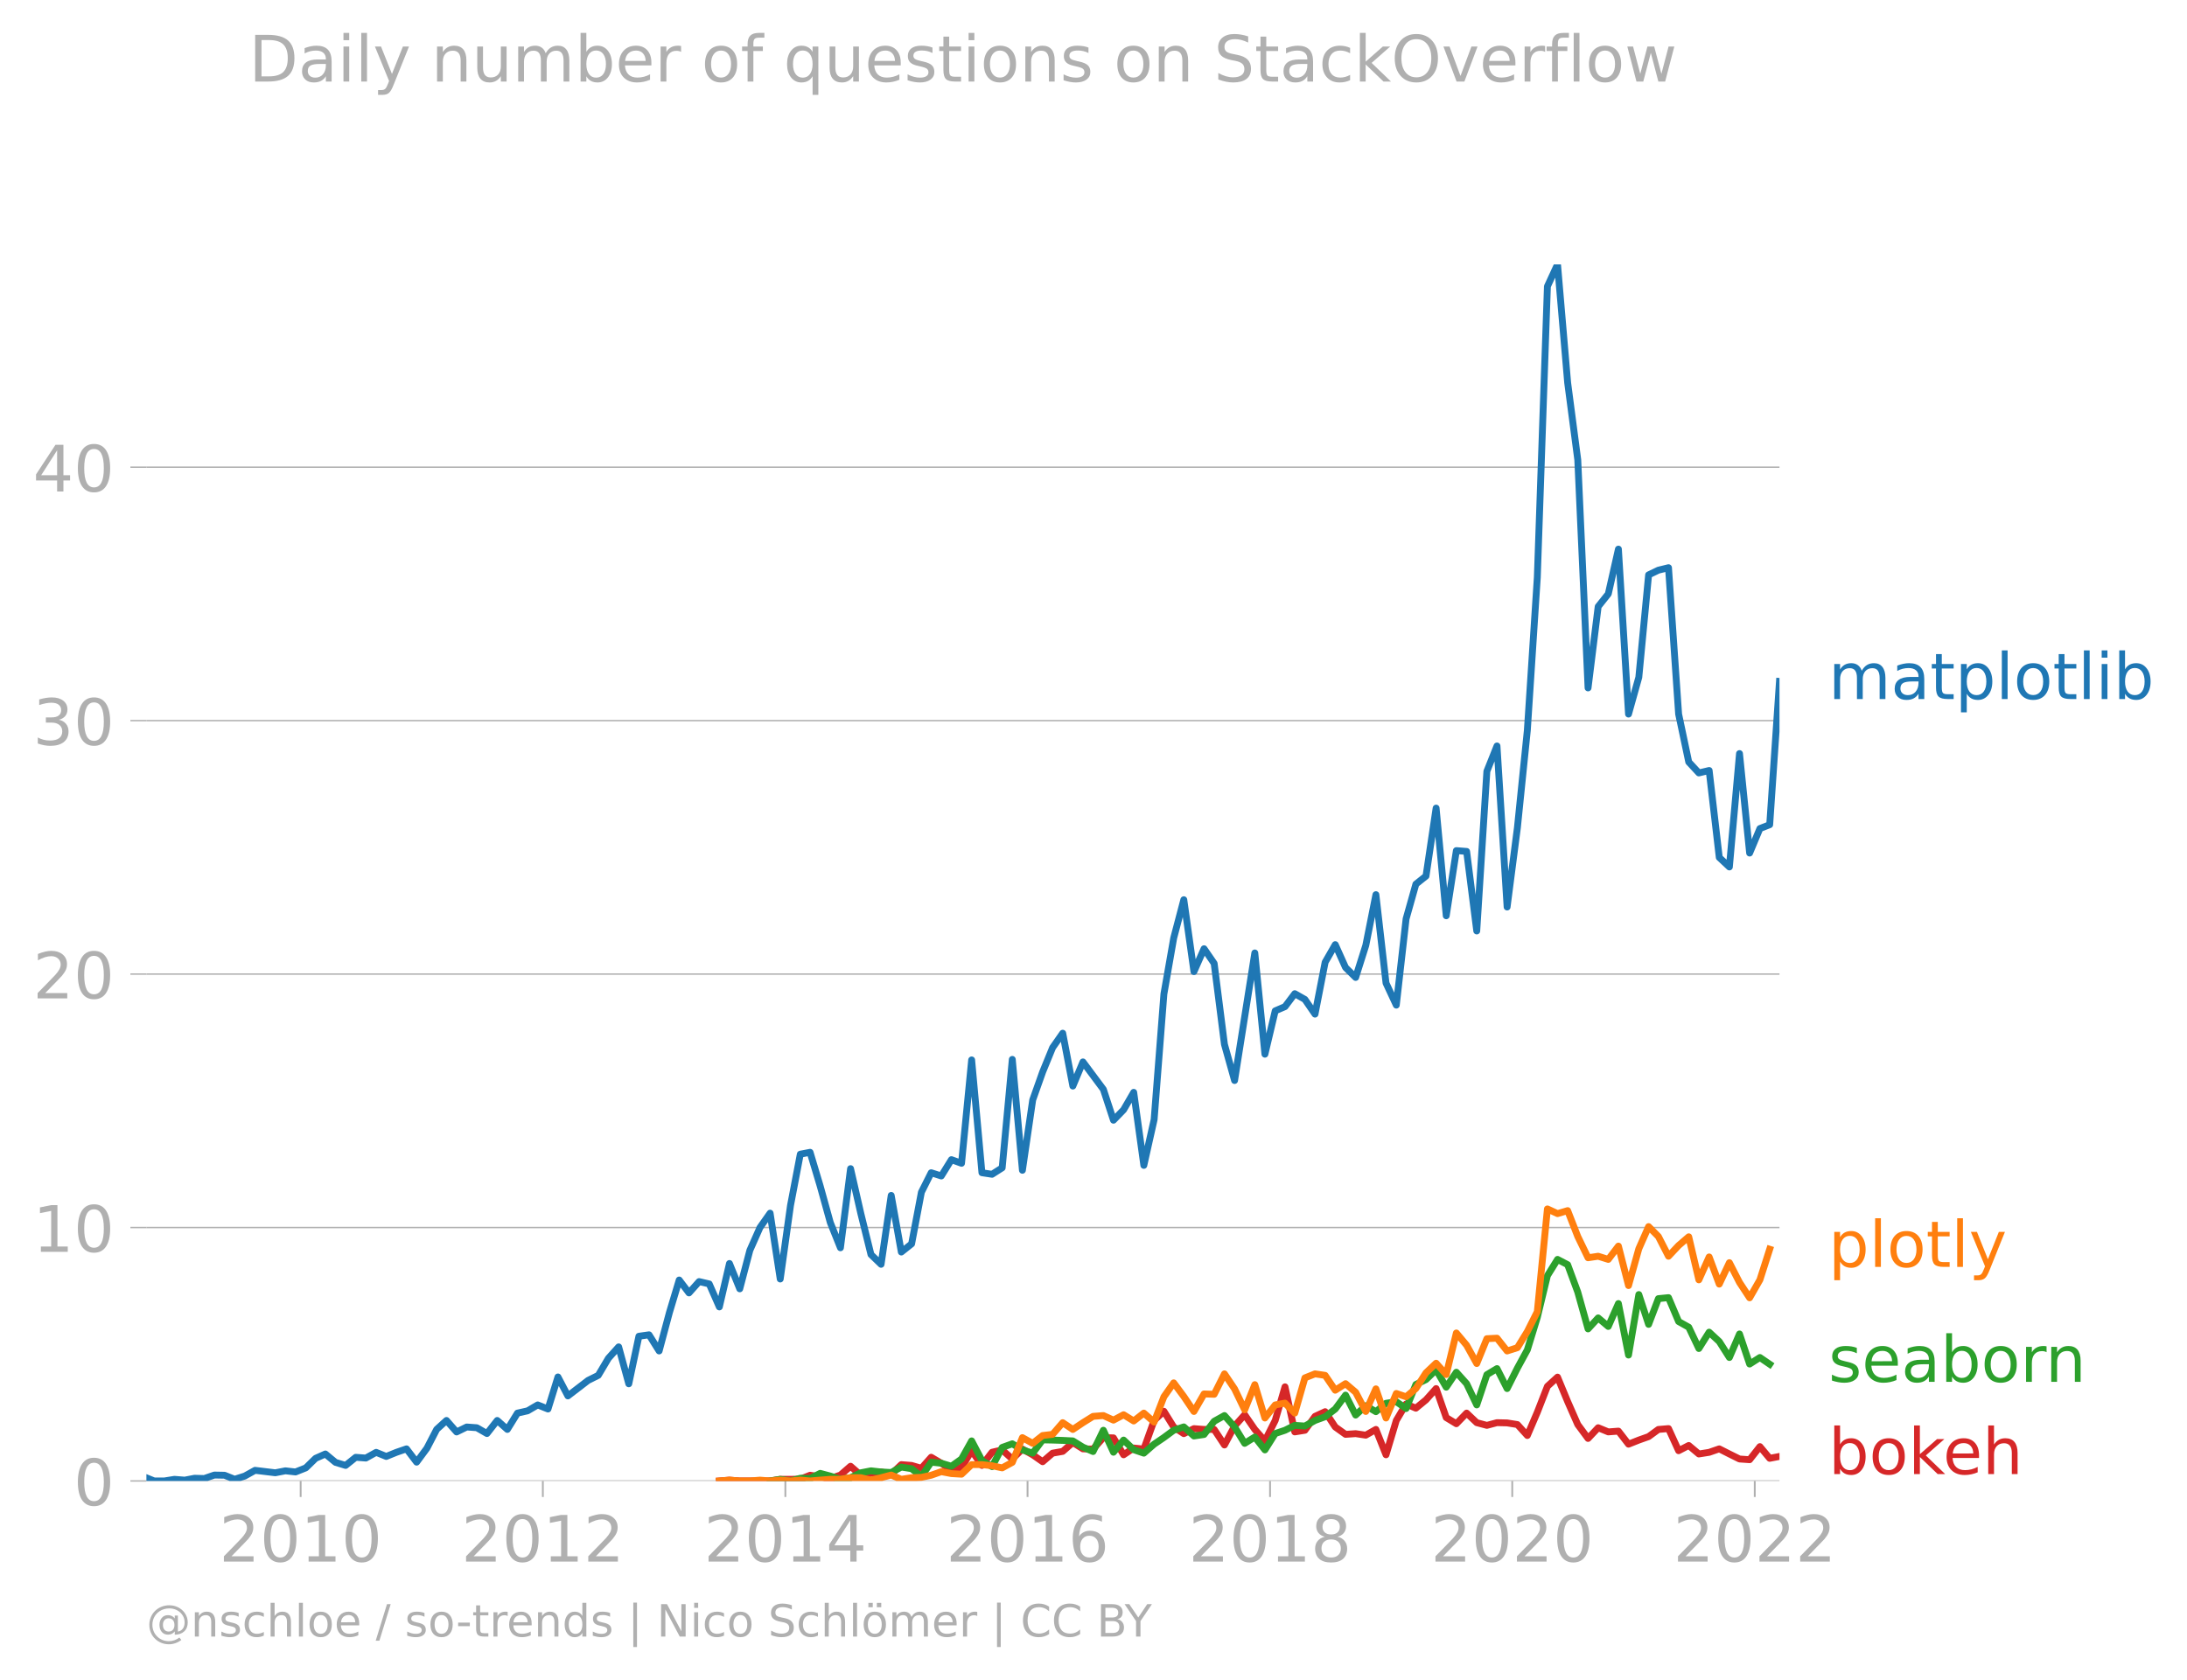
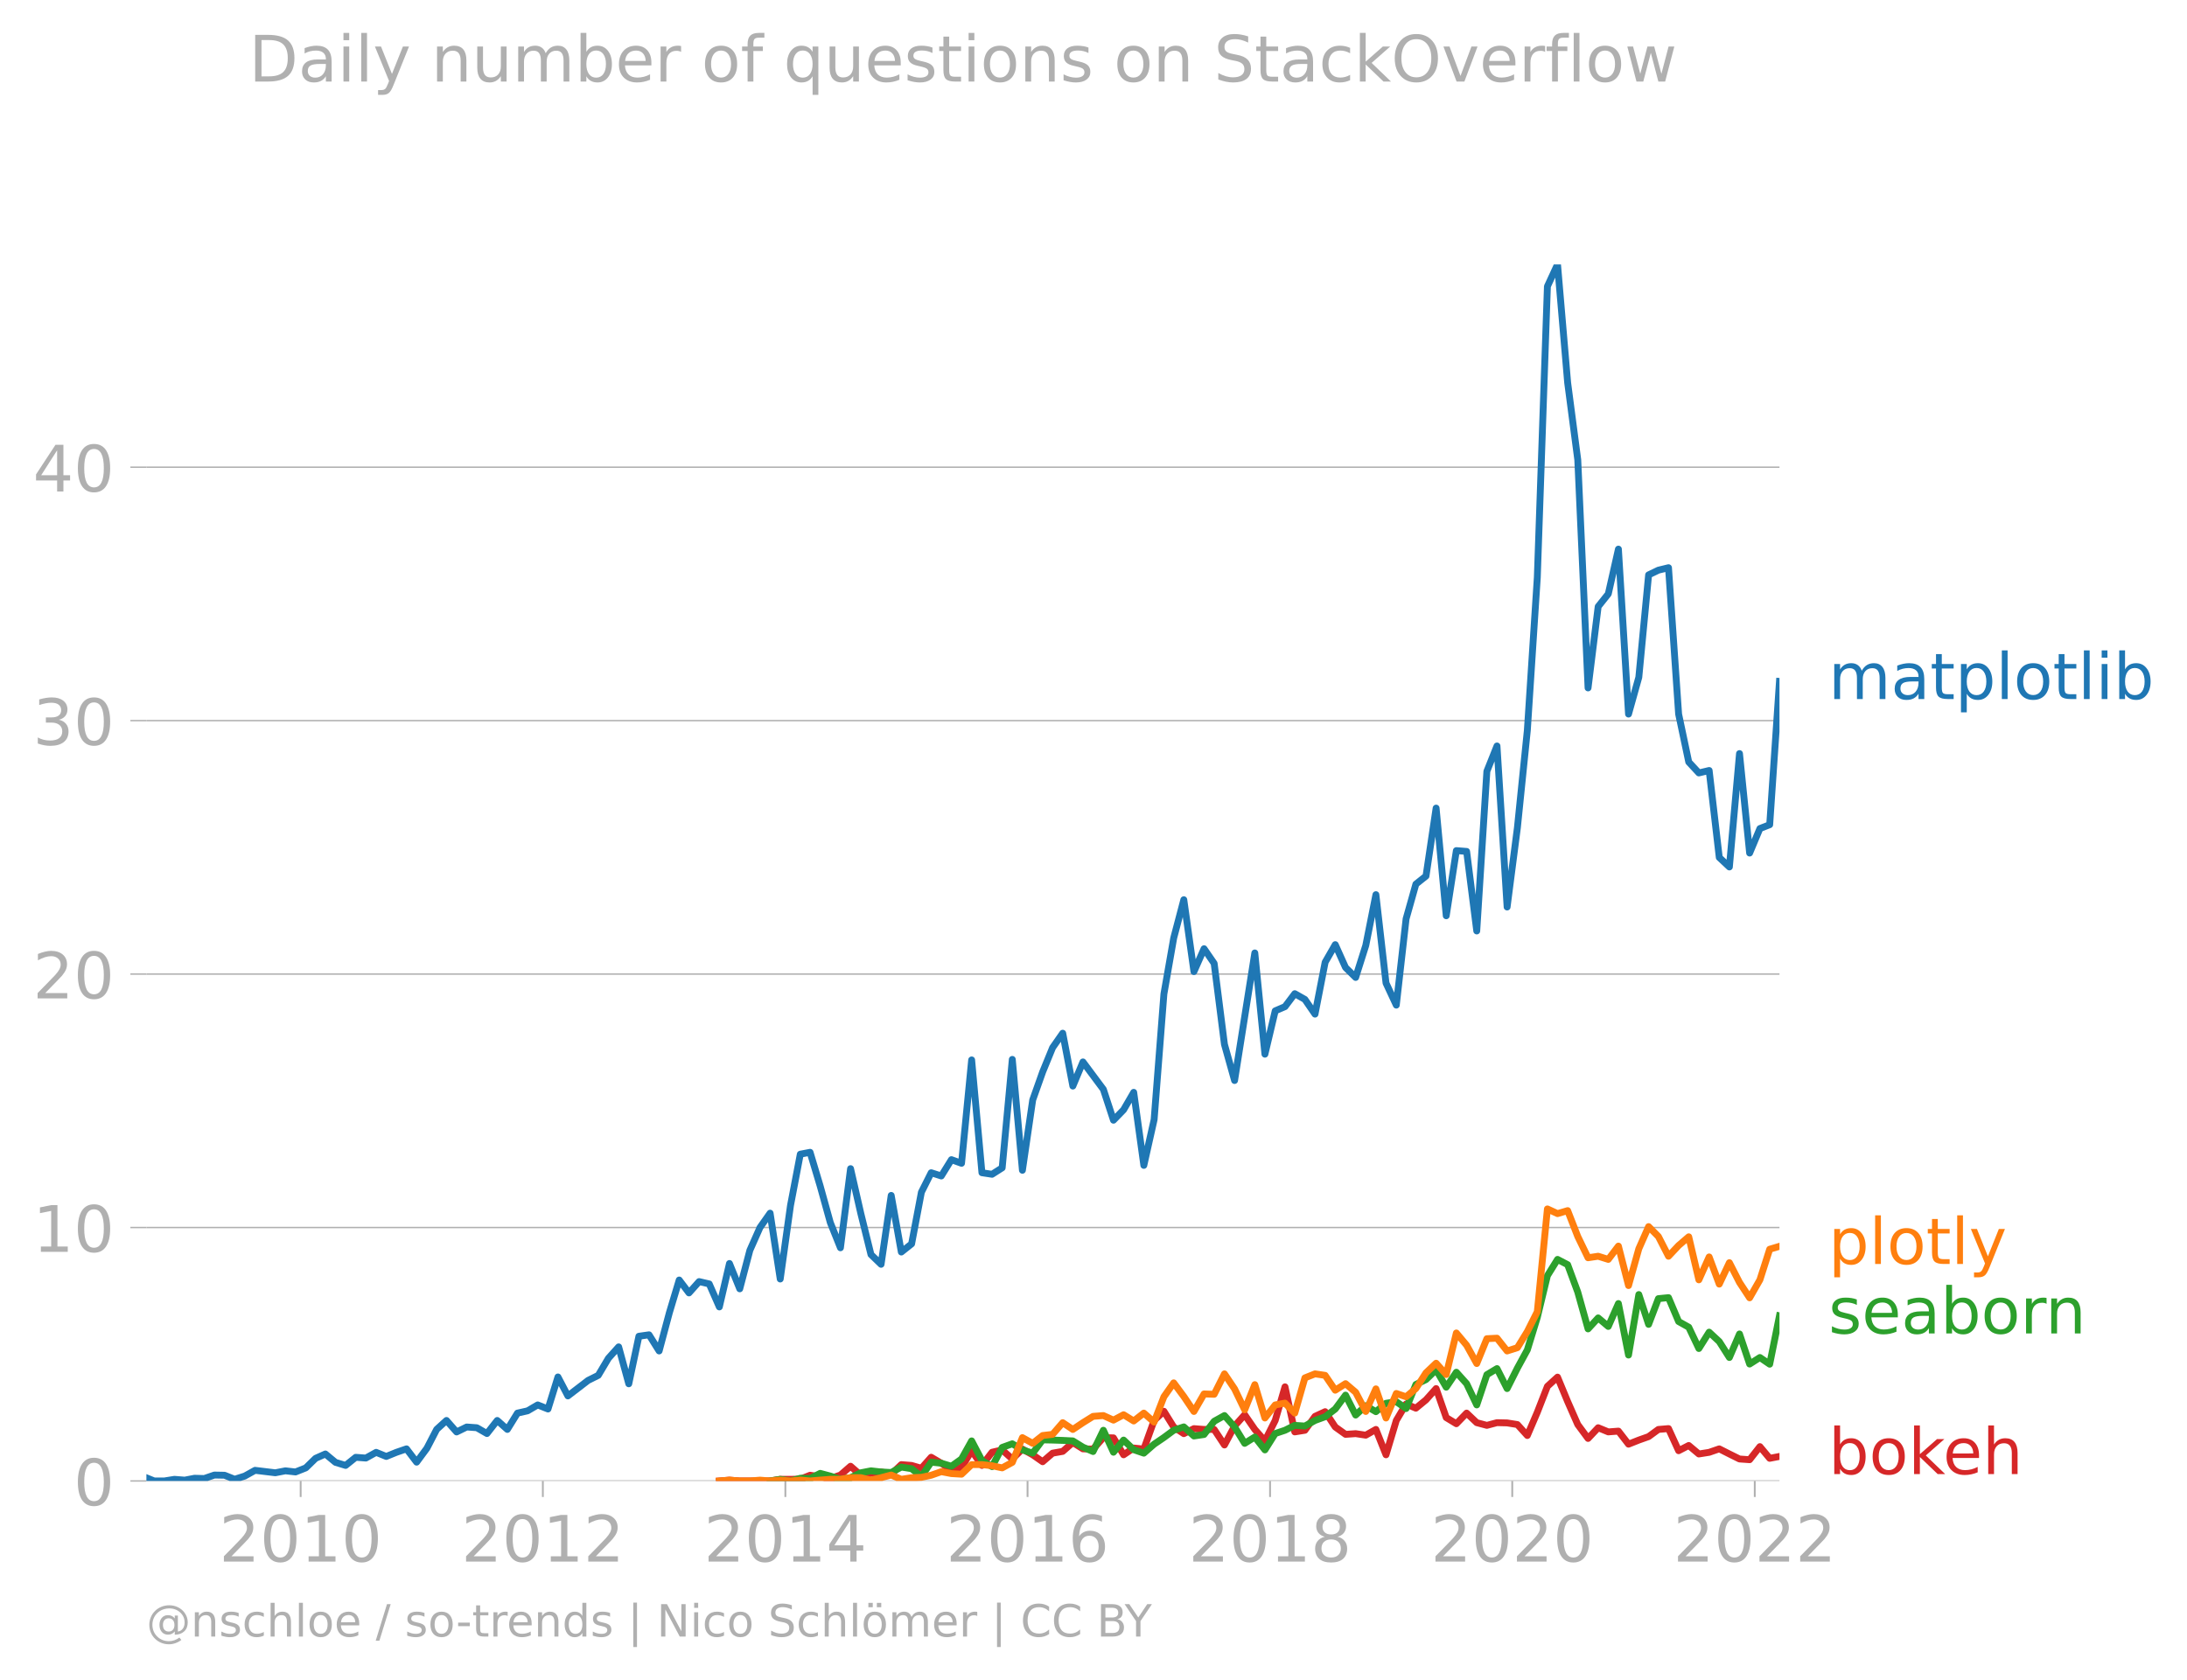
<svg xmlns="http://www.w3.org/2000/svg" xmlns:xlink="http://www.w3.org/1999/xlink" width="637.669" height="489.969" viewBox="0 0 478.252 367.477">
  <defs>
    <style>*{stroke-linejoin:round;stroke-linecap:butt}</style>
  </defs>
  <g id="figure_1">
    <path d="M0 367.477h478.252V0H0v367.477z" style="fill:none" id="patch_1" />
    <g id="axes_1">
      <path d="M32.015 323.95h357.12V57.838H32.015V323.95z" style="fill:none" id="patch_2" />
      <g id="matplotlib.axis_1">
        <g id="xtick_1">
          <g id="line2d_1">
            <defs>
-               <path id="mac7d2f9d44" d="M0 0v3.5" style="stroke:#b0b0b0;stroke-width:.4" />
-             </defs>
-             <use xlink:href="#mac7d2f9d44" x="65.75" y="323.95" style="fill:#b0b0b0;stroke:#b0b0b0;stroke-width:.4" />
+               <path id="mf904a7f14d" d="M0 0v3.5" style="stroke:#b0b0b0;stroke-width:.4" />
+             </defs>
+             <use xlink:href="#mf904a7f14d" x="65.75" y="323.95" style="fill:#b0b0b0;stroke:#b0b0b0;stroke-width:.4" />
          </g>
          <g style="fill:#b0b0b0" transform="matrix(.14 0 0 -.14 47.935 341.588)" id="text_1">
            <defs>
              <path id="DejaVuSans-32" d="M1228 531h2203V0H469v531q359 372 979 998 621 627 780 809 303 340 423 576 121 236 121 464 0 372-261 606-261 235-680 235-297 0-627-103-329-103-704-313v638q381 153 712 231 332 78 607 78 725 0 1156-363 431-362 431-968 0-288-108-546-107-257-392-607-78-91-497-524-418-433-1181-1211z" transform="scale(.01563)" />
              <path id="DejaVuSans-30" d="M2034 4250q-487 0-733-480-245-479-245-1442 0-959 245-1439 246-480 733-480 491 0 736 480 246 480 246 1439 0 963-246 1442-245 480-736 480zm0 500q785 0 1199-621 414-620 414-1801 0-1178-414-1799Q2819-91 2034-91q-784 0-1198 620-414 621-414 1799 0 1181 414 1801 414 621 1198 621z" transform="scale(.01563)" />
              <path id="DejaVuSans-31" d="M794 531h1031v3560L703 3866v575l1116 225h631V531h1031V0H794v531z" transform="scale(.01563)" />
            </defs>
            <use xlink:href="#DejaVuSans-32" />
            <use xlink:href="#DejaVuSans-30" x="63.623" />
            <use xlink:href="#DejaVuSans-31" x="127.246" />
            <use xlink:href="#DejaVuSans-30" x="190.869" />
          </g>
        </g>
        <g id="xtick_2">
-           <use xlink:href="#mac7d2f9d44" x="118.71" y="323.95" style="fill:#b0b0b0;stroke:#b0b0b0;stroke-width:.4" id="line2d_2" />
+           <use xlink:href="#mf904a7f14d" x="118.71" y="323.95" style="fill:#b0b0b0;stroke:#b0b0b0;stroke-width:.4" id="line2d_2" />
          <g style="fill:#b0b0b0" transform="matrix(.14 0 0 -.14 100.895 341.588)" id="text_2">
            <use xlink:href="#DejaVuSans-32" />
            <use xlink:href="#DejaVuSans-30" x="63.623" />
            <use xlink:href="#DejaVuSans-31" x="127.246" />
            <use xlink:href="#DejaVuSans-32" x="190.869" />
          </g>
        </g>
        <g id="xtick_3">
-           <use xlink:href="#mac7d2f9d44" x="171.743" y="323.95" style="fill:#b0b0b0;stroke:#b0b0b0;stroke-width:.4" id="line2d_3" />
+           <use xlink:href="#mf904a7f14d" x="171.743" y="323.95" style="fill:#b0b0b0;stroke:#b0b0b0;stroke-width:.4" id="line2d_3" />
          <g style="fill:#b0b0b0" transform="matrix(.14 0 0 -.14 153.928 341.588)" id="text_3">
            <defs>
              <path id="DejaVuSans-34" d="M2419 4116 825 1625h1594v2491zm-166 550h794V1625h666v-525h-666V0h-628v1100H313v609l1940 2957z" transform="scale(.01563)" />
            </defs>
            <use xlink:href="#DejaVuSans-32" />
            <use xlink:href="#DejaVuSans-30" x="63.623" />
            <use xlink:href="#DejaVuSans-31" x="127.246" />
            <use xlink:href="#DejaVuSans-34" x="190.869" />
          </g>
        </g>
        <g id="xtick_4">
-           <use xlink:href="#mac7d2f9d44" x="224.704" y="323.95" style="fill:#b0b0b0;stroke:#b0b0b0;stroke-width:.4" id="line2d_4" />
+           <use xlink:href="#mf904a7f14d" x="224.704" y="323.95" style="fill:#b0b0b0;stroke:#b0b0b0;stroke-width:.4" id="line2d_4" />
          <g style="fill:#b0b0b0" transform="matrix(.14 0 0 -.14 206.889 341.588)" id="text_4">
            <defs>
              <path id="DejaVuSans-36" d="M2113 2584q-425 0-674-291-248-290-248-796 0-503 248-796 249-292 674-292t673 292q248 293 248 796 0 506-248 796-248 291-673 291zm1253 1979v-575q-238 112-480 171-242 60-480 60-625 0-955-422-329-422-376-1275 184 272 462 417 279 145 613 145 703 0 1111-427 408-426 408-1160 0-719-425-1154Q2819-91 2113-91q-810 0-1238 620-428 621-428 1799 0 1106 525 1764t1409 658q238 0 480-47t505-140z" transform="scale(.01563)" />
            </defs>
            <use xlink:href="#DejaVuSans-32" />
            <use xlink:href="#DejaVuSans-30" x="63.623" />
            <use xlink:href="#DejaVuSans-31" x="127.246" />
            <use xlink:href="#DejaVuSans-36" x="190.869" />
          </g>
        </g>
        <g id="xtick_5">
-           <use xlink:href="#mac7d2f9d44" x="277.737" y="323.95" style="fill:#b0b0b0;stroke:#b0b0b0;stroke-width:.4" id="line2d_5" />
+           <use xlink:href="#mf904a7f14d" x="277.737" y="323.95" style="fill:#b0b0b0;stroke:#b0b0b0;stroke-width:.4" id="line2d_5" />
          <g style="fill:#b0b0b0" transform="matrix(.14 0 0 -.14 259.922 341.588)" id="text_5">
            <defs>
              <path id="DejaVuSans-38" d="M2034 2216q-450 0-708-241-257-241-257-662 0-422 257-663 258-241 708-241t709 242q260 243 260 662 0 421-258 662-257 241-711 241zm-631 268q-406 100-633 378-226 279-226 679 0 559 398 884 399 325 1092 325 697 0 1094-325t397-884q0-400-227-679-226-278-629-378 456-106 710-416 255-309 255-755 0-679-414-1042Q2806-91 2034-91q-771 0-1186 362-414 363-414 1042 0 446 256 755 257 310 713 416zm-231 997q0-362 226-565 227-203 636-203 407 0 636 203 230 203 230 565 0 363-230 566-229 203-636 203-409 0-636-203-226-203-226-566z" transform="scale(.01563)" />
            </defs>
            <use xlink:href="#DejaVuSans-32" />
            <use xlink:href="#DejaVuSans-30" x="63.623" />
            <use xlink:href="#DejaVuSans-31" x="127.246" />
            <use xlink:href="#DejaVuSans-38" x="190.869" />
          </g>
        </g>
        <g id="xtick_6">
-           <use xlink:href="#mac7d2f9d44" x="330.697" y="323.95" style="fill:#b0b0b0;stroke:#b0b0b0;stroke-width:.4" id="line2d_6" />
+           <use xlink:href="#mf904a7f14d" x="330.697" y="323.95" style="fill:#b0b0b0;stroke:#b0b0b0;stroke-width:.4" id="line2d_6" />
          <g style="fill:#b0b0b0" transform="matrix(.14 0 0 -.14 312.882 341.588)" id="text_6">
            <use xlink:href="#DejaVuSans-32" />
            <use xlink:href="#DejaVuSans-30" x="63.623" />
            <use xlink:href="#DejaVuSans-32" x="127.246" />
            <use xlink:href="#DejaVuSans-30" x="190.869" />
          </g>
        </g>
        <g id="xtick_7">
-           <use xlink:href="#mac7d2f9d44" x="383.73" y="323.95" style="fill:#b0b0b0;stroke:#b0b0b0;stroke-width:.4" id="line2d_7" />
+           <use xlink:href="#mf904a7f14d" x="383.73" y="323.95" style="fill:#b0b0b0;stroke:#b0b0b0;stroke-width:.4" id="line2d_7" />
          <g style="fill:#b0b0b0" transform="matrix(.14 0 0 -.14 365.915 341.588)" id="text_7">
            <use xlink:href="#DejaVuSans-32" />
            <use xlink:href="#DejaVuSans-30" x="63.623" />
            <use xlink:href="#DejaVuSans-32" x="127.246" />
            <use xlink:href="#DejaVuSans-32" x="190.869" />
          </g>
        </g>
      </g>
      <g id="matplotlib.axis_2">
        <g id="ytick_1">
-           <path d="M32.015 323.95h357.12" clip-path="url(#p4abd18bf7a)" style="fill:none;stroke:#b0b0b0;stroke-width:.3;stroke-linecap:square" id="line2d_8" />
+           <path d="M32.015 323.95h357.12" clip-path="url(#pea7024288c)" style="fill:none;stroke:#b0b0b0;stroke-width:.3;stroke-linecap:square" id="line2d_8" />
          <g id="line2d_9">
            <defs>
-               <path id="ma347672e6c" d="M0 0h-3.5" style="stroke:#b0b0b0;stroke-width:.3" />
-             </defs>
-             <use xlink:href="#ma347672e6c" x="32.015" y="323.95" style="fill:#b0b0b0;stroke:#b0b0b0;stroke-width:.3" />
+               <path id="mafb4f86651" d="M0 0h-3.5" style="stroke:#b0b0b0;stroke-width:.3" />
+             </defs>
+             <use xlink:href="#mafb4f86651" x="32.015" y="323.95" style="fill:#b0b0b0;stroke:#b0b0b0;stroke-width:.3" />
          </g>
          <use xlink:href="#DejaVuSans-30" style="fill:#b0b0b0" transform="matrix(.14 0 0 -.14 16.108 329.269)" id="text_8" />
        </g>
        <g id="ytick_2">
-           <path d="M32.015 268.51h357.12" clip-path="url(#p4abd18bf7a)" style="fill:none;stroke:#b0b0b0;stroke-width:.3;stroke-linecap:square" id="line2d_10" />
-           <use xlink:href="#ma347672e6c" x="32.015" y="268.51" style="fill:#b0b0b0;stroke:#b0b0b0;stroke-width:.3" id="line2d_11" />
+           <path d="M32.015 268.51h357.12" clip-path="url(#pea7024288c)" style="fill:none;stroke:#b0b0b0;stroke-width:.3;stroke-linecap:square" id="line2d_10" />
+           <use xlink:href="#mafb4f86651" x="32.015" y="268.51" style="fill:#b0b0b0;stroke:#b0b0b0;stroke-width:.3" id="line2d_11" />
          <g style="fill:#b0b0b0" transform="matrix(.14 0 0 -.14 7.2 273.829)" id="text_9">
            <use xlink:href="#DejaVuSans-31" />
            <use xlink:href="#DejaVuSans-30" x="63.623" />
          </g>
        </g>
        <g id="ytick_3">
-           <path d="M32.015 213.07h357.12" clip-path="url(#p4abd18bf7a)" style="fill:none;stroke:#b0b0b0;stroke-width:.3;stroke-linecap:square" id="line2d_12" />
-           <use xlink:href="#ma347672e6c" x="32.015" y="213.07" style="fill:#b0b0b0;stroke:#b0b0b0;stroke-width:.3" id="line2d_13" />
+           <path d="M32.015 213.07h357.12" clip-path="url(#pea7024288c)" style="fill:none;stroke:#b0b0b0;stroke-width:.3;stroke-linecap:square" id="line2d_12" />
+           <use xlink:href="#mafb4f86651" x="32.015" y="213.07" style="fill:#b0b0b0;stroke:#b0b0b0;stroke-width:.3" id="line2d_13" />
          <g style="fill:#b0b0b0" transform="matrix(.14 0 0 -.14 7.2 218.389)" id="text_10">
            <use xlink:href="#DejaVuSans-32" />
            <use xlink:href="#DejaVuSans-30" x="63.623" />
          </g>
        </g>
        <g id="ytick_4">
-           <path d="M32.015 157.63h357.12" clip-path="url(#p4abd18bf7a)" style="fill:none;stroke:#b0b0b0;stroke-width:.3;stroke-linecap:square" id="line2d_14" />
-           <use xlink:href="#ma347672e6c" x="32.015" y="157.63" style="fill:#b0b0b0;stroke:#b0b0b0;stroke-width:.3" id="line2d_15" />
+           <path d="M32.015 157.63h357.12" clip-path="url(#pea7024288c)" style="fill:none;stroke:#b0b0b0;stroke-width:.3;stroke-linecap:square" id="line2d_14" />
+           <use xlink:href="#mafb4f86651" x="32.015" y="157.63" style="fill:#b0b0b0;stroke:#b0b0b0;stroke-width:.3" id="line2d_15" />
          <g style="fill:#b0b0b0" transform="matrix(.14 0 0 -.14 7.2 162.949)" id="text_11">
            <defs>
              <path id="DejaVuSans-33" d="M2597 2516q453-97 707-404 255-306 255-756 0-690-475-1069Q2609-91 1734-91q-293 0-604 58T488 141v609q262-153 574-231 313-78 654-78 593 0 904 234t311 681q0 413-289 645-289 233-804 233h-544v519h569q465 0 712 186t247 536q0 359-255 551-254 193-729 193-260 0-557-57-297-56-653-174v562q360 100 674 150t592 50q719 0 1137-327 419-326 419-882 0-388-222-655t-631-370z" transform="scale(.01563)" />
            </defs>
            <use xlink:href="#DejaVuSans-33" />
            <use xlink:href="#DejaVuSans-30" x="63.623" />
          </g>
        </g>
        <g id="ytick_5">
-           <path d="M32.015 102.19h357.12" clip-path="url(#p4abd18bf7a)" style="fill:none;stroke:#b0b0b0;stroke-width:.3;stroke-linecap:square" id="line2d_16" />
-           <use xlink:href="#ma347672e6c" x="32.015" y="102.19" style="fill:#b0b0b0;stroke:#b0b0b0;stroke-width:.3" id="line2d_17" />
+           <path d="M32.015 102.19h357.12" clip-path="url(#pea7024288c)" style="fill:none;stroke:#b0b0b0;stroke-width:.3;stroke-linecap:square" id="line2d_16" />
+           <use xlink:href="#mafb4f86651" x="32.015" y="102.19" style="fill:#b0b0b0;stroke:#b0b0b0;stroke-width:.3" id="line2d_17" />
          <g style="fill:#b0b0b0" transform="matrix(.14 0 0 -.14 7.2 107.509)" id="text_12">
            <use xlink:href="#DejaVuSans-34" />
            <use xlink:href="#DejaVuSans-30" x="63.623" />
          </g>
        </g>
      </g>
-       <path d="m157.306 323.95 2.213-.179 2.249.179H168.406l2.213-.358h2.249l2.14-.038 2.14-.856 2.213.328 2.213.387 2.212-.757 2.213-1.925 2.25 1.967 2.212-.411 2.213-.304 2.212.488 2.213-2.098 2.25.179 2.14.626 2.14-2.415 2.212 1.306 2.213 1.556 2.213-.632 2.212-3.66 2.25 3.219 2.212-2.885 2.213-.513 2.213 1.991 2.212-2.17 2.25 1.252 2.176 1.517 2.176-1.875 2.213-.387 2.213-1.938 2.212 1.383 2.213.048 2.25-2.504 2.212.054 2.213 3.702 2.212-1.484 2.213.232 2.25-6.26 2.14-2.011 2.14 3.442 2.212 1.455 2.213-1.097 2.213.173 2.212.006 2.25 3.398 2.212-4.143 2.213-2.474 2.213 3.213 2.212 2.51 2.25-4.471 2.14-7.358 2.14 9.861 2.212-.357 2.213-3.04 2.213-1.026 2.213 3.35 2.249 1.61 2.212-.155 2.213.334 2.213-1.258 2.212 5.55 2.25-7.511 2.14-3.596 2.14.913 2.213-1.824 2.212-2.468 2.213 6.349 2.213 1.341 2.249-2.325 2.212 2.093 2.213.59 2.213-.59 2.213.053 2.249.358 2.176 2.399 2.177-5.082 2.212-5.675 2.213-2.015 2.213 5.342 2.213 5.03 2.249 3.041 2.212-2.343 2.213.912 2.213-.172 2.212 2.855 2.25-.894 2.14-.76 2.14-1.565 2.213-.19 2.212 4.84 2.213-1.145 2.213 1.86 2.249-.358 2.212-.763 2.213 1.121 2.213 1.097 2.213.155 2.249-2.861 2.14 2.56 2.14-.414" clip-path="url(#p4abd18bf7a)" style="fill:none;stroke:#d62728;stroke-width:1.5;stroke-linecap:square" id="line2d_18" />
-       <path d="m168.406 323.95 2.213-.358 2.249.358 2.14-.594 2.14.057 2.213-1.126 2.213.59 2.212.703 2.213-.346 2.25-1.073 2.212-.429 2.213.25 2.212.12 2.213-1.192 2.25.357 2.14 1.693 2.14-3.123 2.212.232 2.213.662 2.213-1.586 2.212-3.958 2.25 4.292 2.212 1.33 2.213-4.192 2.213-.798 2.212 1.335 2.25.715 2.176-2.904 2.176.043 2.213.071 2.213.108 2.212 1.37 2.213.955 2.25-4.65 2.212 4.805 2.213-2.66 2.212 2.105 2.213.757 2.25-1.967 2.14-1.456 2.14-1.584 2.212-.74 2.213 1.992 2.213-.328 2.212-2.891 2.25-1.252 2.212 2.48 2.213 3.6 2.213-1.383 2.212 2.814 2.25-3.577 2.14-.715 2.14-1.073 2.212.149 2.213-1.222 2.213-.811 2.213-1.693 2.249-3.04 2.212 4.363 2.213-2.038 2.213 1.3 2.212-1.837 2.25-.358 2.14 1.508 2.14-5.263 2.213-1.073 2.212-2.146 2.213 3.809 2.213-3.273 2.249 2.504 2.212 4.65 2.213-6.617 2.213-1.33 2.213 4.37 2.249-4.47 2.176-3.997 2.177-7.092 2.212-9.139 2.213-3.558 2.213 1.156 2.213 5.997 2.249 8.048 2.212-2.403 2.213 1.866 2.213-5.007 2.212 11.267 2.25-13.234 2.14 6.52 2.14-5.626 2.213-.22 2.212 5.227 2.213 1.24 2.213 4.662 2.249-3.577 2.212 2.057 2.213 3.487 2.213-5.15 2.213 6.58 2.249-1.43 2.14 1.463" clip-path="url(#p4abd18bf7a)" style="fill:none;stroke:#2ca02c;stroke-width:1.5;stroke-linecap:square" id="line2d_19" />
-       <path d="m157.306 323.95 2.213-.179 2.249.179h2.213l2.212-.179 2.213.179 2.213-.179 2.249.179 2.14-.198 2.14.198 2.213-.185 2.213-.173 2.212-.012 2.213-.346h2.25l2.212.531 2.213-.53 2.212-.579 2.213.936 2.25-.358 2.14-.076 2.14-.46 2.212-.781 2.213.423 2.213.131 2.212-2.098h2.25l2.212.25 2.213.465 2.213-1.204 2.212-5.413 2.25 1.252 2.176-1.714 2.176-.253 2.213-2.557 2.213 1.484 2.212-1.484 2.213-1.377 2.25-.18 2.212 1.002 2.213-1.18 2.212 1.365 2.213-1.723 2.25 1.967 2.14-5.537 2.14-3.047 2.212 2.98 2.213 3.28 2.213-3.834 2.212.078 2.25-4.471 2.212 3.285 2.213 4.584 2.213-5.508 2.212 7.296 2.25-2.861 2.14-.396 2.14 2.184 2.212-7.702 2.213-.882 2.213.328 2.213 3.249 2.249-1.431 2.212 1.878 2.213 4.203 2.213-4.942 2.212 6.372 2.25-5.365 2.14.722 2.14-1.795 2.213-3.446 2.212-2.098 2.213 2.468 2.213-9.085 2.249 2.683 2.212 4 2.213-5.431 2.213-.113 2.213 2.795 2.249-.715 2.176-3.54 2.177-4.329 2.212-22.486 2.213 1.026 2.213-.656 2.213 5.663 2.249 4.65 2.212-.334 2.213.692 2.213-2.91 2.212 8.632 2.25-8.047 2.14-4.848 2.14 2.165 2.213 4.316 2.212-2.349 2.213-1.901 2.213 9.412 2.249-5.007 2.212 5.943 2.213-4.691 2.213 4.322 2.213 3.368 2.249-3.935 2.14-6.693" clip-path="url(#p4abd18bf7a)" style="fill:none;stroke:#ff7f0e;stroke-width:1.5;stroke-linecap:square" id="line2d_20" />
+       <path d="m157.306 323.95 2.213-.179 2.249.179H168.406l2.213-.358h2.249l2.14-.038 2.14-.856 2.213.328 2.213.387 2.212-.757 2.213-1.925 2.25 1.967 2.212-.411 2.213-.304 2.212.488 2.213-2.098 2.25.179 2.14.626 2.14-2.415 2.212 1.306 2.213 1.556 2.213-.632 2.212-3.66 2.25 3.219 2.212-2.885 2.213-.513 2.213 1.991 2.212-2.17 2.25 1.252 2.176 1.517 2.176-1.875 2.213-.387 2.213-1.938 2.212 1.383 2.213.048 2.25-2.504 2.212.054 2.213 3.702 2.212-1.484 2.213.232 2.25-6.26 2.14-2.011 2.14 3.442 2.212 1.455 2.213-1.097 2.213.173 2.212.006 2.25 3.398 2.212-4.143 2.213-2.474 2.213 3.213 2.212 2.51 2.25-4.471 2.14-7.358 2.14 9.861 2.212-.357 2.213-3.04 2.213-1.026 2.213 3.35 2.249 1.61 2.212-.155 2.213.334 2.213-1.258 2.212 5.55 2.25-7.511 2.14-3.596 2.14.913 2.213-1.824 2.212-2.468 2.213 6.349 2.213 1.341 2.249-2.325 2.212 2.093 2.213.59 2.213-.59 2.213.053 2.249.358 2.176 2.399 2.177-5.082 2.212-5.675 2.213-2.015 2.213 5.342 2.213 5.03 2.249 3.041 2.212-2.343 2.213.912 2.213-.172 2.212 2.855 2.25-.894 2.14-.76 2.14-1.565 2.213-.19 2.212 4.84 2.213-1.145 2.213 1.86 2.249-.358 2.212-.763 2.213 1.121 2.213 1.097 2.213.155 2.249-2.861 2.14 2.56 2.14-.414" clip-path="url(#pea7024288c)" style="fill:none;stroke:#d62728;stroke-width:1.5;stroke-linecap:square" id="line2d_18" />
+       <path d="m168.406 323.95 2.213-.358 2.249.358 2.14-.594 2.14.057 2.213-1.126 2.213.59 2.212.703 2.213-.346 2.25-1.073 2.212-.429 2.213.25 2.212.12 2.213-1.192 2.25.357 2.14 1.693 2.14-3.123 2.212.232 2.213.662 2.213-1.586 2.212-3.958 2.25 4.292 2.212 1.33 2.213-4.192 2.213-.798 2.212 1.335 2.25.715 2.176-2.904 2.176.043 2.213.071 2.213.108 2.212 1.37 2.213.955 2.25-4.65 2.212 4.805 2.213-2.66 2.212 2.105 2.213.757 2.25-1.967 2.14-1.456 2.14-1.584 2.212-.74 2.213 1.992 2.213-.328 2.212-2.891 2.25-1.252 2.212 2.48 2.213 3.6 2.213-1.383 2.212 2.814 2.25-3.577 2.14-.715 2.14-1.073 2.212.149 2.213-1.222 2.213-.811 2.213-1.693 2.249-3.04 2.212 4.363 2.213-2.038 2.213 1.3 2.212-1.837 2.25-.358 2.14 1.508 2.14-5.263 2.213-1.073 2.212-2.146 2.213 3.809 2.213-3.273 2.249 2.504 2.212 4.65 2.213-6.617 2.213-1.33 2.213 4.37 2.249-4.47 2.176-3.997 2.177-7.092 2.212-9.139 2.213-3.558 2.213 1.156 2.213 5.997 2.249 8.048 2.212-2.403 2.213 1.866 2.213-5.007 2.212 11.267 2.25-13.234 2.14 6.52 2.14-5.626 2.213-.22 2.212 5.227 2.213 1.24 2.213 4.662 2.249-3.577 2.212 2.057 2.213 3.487 2.213-5.15 2.213 6.58 2.249-1.43 2.14 1.463 2.14-10.584" clip-path="url(#pea7024288c)" style="fill:none;stroke:#2ca02c;stroke-width:1.5;stroke-linecap:square" id="line2d_19" />
+       <path d="m157.306 323.95 2.213-.179 2.249.179h2.213l2.212-.179 2.213.179 2.213-.179 2.249.179 2.14-.198 2.14.198 2.213-.185 2.213-.173 2.212-.012 2.213-.346h2.25l2.212.531 2.213-.53 2.212-.579 2.213.936 2.25-.358 2.14-.076 2.14-.46 2.212-.781 2.213.423 2.213.131 2.212-2.098h2.25l2.212.25 2.213.465 2.213-1.204 2.212-5.413 2.25 1.252 2.176-1.714 2.176-.253 2.213-2.557 2.213 1.484 2.212-1.484 2.213-1.377 2.25-.18 2.212 1.002 2.213-1.18 2.212 1.365 2.213-1.723 2.25 1.967 2.14-5.537 2.14-3.047 2.212 2.98 2.213 3.28 2.213-3.834 2.212.078 2.25-4.471 2.212 3.285 2.213 4.584 2.213-5.508 2.212 7.296 2.25-2.861 2.14-.396 2.14 2.184 2.212-7.702 2.213-.882 2.213.328 2.213 3.249 2.249-1.431 2.212 1.878 2.213 4.203 2.213-4.942 2.212 6.372 2.25-5.365 2.14.722 2.14-1.795 2.213-3.446 2.212-2.098 2.213 2.468 2.213-9.085 2.249 2.683 2.212 4 2.213-5.431 2.213-.113 2.213 2.795 2.249-.715 2.176-3.54 2.177-4.329 2.212-22.486 2.213 1.026 2.213-.656 2.213 5.663 2.249 4.65 2.212-.334 2.213.692 2.213-2.91 2.212 8.632 2.25-8.047 2.14-4.848 2.14 2.165 2.213 4.316 2.212-2.349 2.213-1.901 2.213 9.412 2.249-5.007 2.212 5.943 2.213-4.691 2.213 4.322 2.213 3.368 2.249-3.935 2.14-6.693 2.14-.639" clip-path="url(#pea7024288c)" style="fill:none;stroke:#ff7f0e;stroke-width:1.5;stroke-linecap:square" id="line2d_20" />
      <g style="fill:#1f77b4" transform="matrix(.14 0 0 -.14 399.849 152.909)" id="text_13">
        <defs>
          <path id="DejaVuSans-6d" d="M3328 2828q216 388 516 572t706 184q547 0 844-383 297-382 297-1088V0h-578v2094q0 503-179 746-178 244-543 244-447 0-707-297-259-296-259-809V0h-578v2094q0 506-178 748t-550 242q-441 0-701-298-259-298-259-808V0H581v3500h578v-544q197 322 472 475t653 153q382 0 649-194 267-193 395-562z" transform="scale(.01563)" />
          <path id="DejaVuSans-61" d="M2194 1759q-697 0-966-159t-269-544q0-306 202-486 202-179 548-179 479 0 768 339t289 901v128h-572zm1147 238V0h-575v531q-197-318-491-470T1556-91q-537 0-855 302-317 302-317 808 0 590 395 890 396 300 1180 300h807v57q0 397-261 614t-733 217q-300 0-585-72-284-72-546-216v532q315 122 612 182 297 61 578 61 760 0 1135-394 375-393 375-1193z" transform="scale(.01563)" />
          <path id="DejaVuSans-74" d="M1172 4494v-994h1184v-447H1172V1153q0-428 117-550t477-122h590V0h-590q-666 0-919 248-253 249-253 905v1900H172v447h422v994h578z" transform="scale(.01563)" />
          <path id="DejaVuSans-70" d="M1159 525v-1856H581v4831h578v-531q182 312 458 463 277 152 661 152 638 0 1036-506 399-506 399-1331T3314 415Q2916-91 2278-91q-384 0-661 152-276 152-458 464zm1957 1222q0 634-261 995t-717 361q-457 0-718-361t-261-995q0-634 261-995t718-361q456 0 717 361t261 995z" transform="scale(.01563)" />
          <path id="DejaVuSans-6c" d="M603 4863h575V0H603v4863z" transform="scale(.01563)" />
          <path id="DejaVuSans-6f" d="M1959 3097q-462 0-731-361t-269-989q0-628 267-989 268-361 733-361 460 0 728 362 269 363 269 988 0 622-269 986-268 364-728 364zm0 487q750 0 1178-488 429-487 429-1349 0-859-429-1349Q2709-91 1959-91q-753 0-1180 489-426 490-426 1349 0 862 426 1349 427 488 1180 488z" transform="scale(.01563)" />
          <path id="DejaVuSans-69" d="M603 3500h575V0H603v3500zm0 1363h575v-729H603v729z" transform="scale(.01563)" />
          <path id="DejaVuSans-62" d="M3116 1747q0 634-261 995t-717 361q-457 0-718-361t-261-995q0-634 261-995t718-361q456 0 717 361t261 995zM1159 2969q182 312 458 463 277 152 661 152 638 0 1036-506 399-506 399-1331T3314 415Q2916-91 2278-91q-384 0-661 152-276 152-458 464V0H581v4863h578V2969z" transform="scale(.01563)" />
        </defs>
        <use xlink:href="#DejaVuSans-6d" />
        <use xlink:href="#DejaVuSans-61" x="97.412" />
        <use xlink:href="#DejaVuSans-74" x="158.691" />
        <use xlink:href="#DejaVuSans-70" x="197.9" />
        <use xlink:href="#DejaVuSans-6c" x="261.377" />
        <use xlink:href="#DejaVuSans-6f" x="289.16" />
        <use xlink:href="#DejaVuSans-74" x="350.342" />
        <use xlink:href="#DejaVuSans-6c" x="389.551" />
        <use xlink:href="#DejaVuSans-69" x="417.334" />
        <use xlink:href="#DejaVuSans-62" x="445.117" />
      </g>
-       <g style="fill:#ff7f0e" transform="matrix(.14 0 0 -.14 399.849 277.125)" id="text_14">
+       <g style="fill:#ff7f0e" transform="matrix(.14 0 0 -.14 399.849 276.486)" id="text_14">
        <defs>
          <path id="DejaVuSans-79" d="M2059-325q-243-625-475-815-231-191-618-191H506v481h338q237 0 368 113 132 112 291 531l103 262L191 3500h609L1894 763l1094 2737h609L2059-325z" transform="scale(.01563)" />
        </defs>
        <use xlink:href="#DejaVuSans-70" />
        <use xlink:href="#DejaVuSans-6c" x="63.477" />
        <use xlink:href="#DejaVuSans-6f" x="91.26" />
        <use xlink:href="#DejaVuSans-74" x="152.441" />
        <use xlink:href="#DejaVuSans-6c" x="191.65" />
        <use xlink:href="#DejaVuSans-79" x="219.434" />
      </g>
-       <g style="fill:#2ca02c" transform="matrix(.14 0 0 -.14 399.849 302.27)" id="text_15">
+       <g style="fill:#2ca02c" transform="matrix(.14 0 0 -.14 399.849 291.688)" id="text_15">
        <defs>
          <path id="DejaVuSans-73" d="M2834 3397v-544q-243 125-506 187-262 63-544 63-428 0-642-131t-214-394q0-200 153-314t616-217l197-44q612-131 870-370t258-667q0-488-386-773Q2250-91 1575-91q-281 0-586 55T347 128v594q319-166 628-249 309-82 613-82 406 0 624 139 219 139 219 392 0 234-158 359-157 125-692 241l-200 47q-534 112-772 345-237 233-237 639 0 494 350 762 350 269 994 269 318 0 599-47 282-46 519-140z" transform="scale(.01563)" />
          <path id="DejaVuSans-65" d="M3597 1894v-281H953q38-594 358-905t892-311q331 0 642 81t618 244V178Q3153 47 2828-22t-659-69q-838 0-1327 487-489 488-489 1320 0 859 464 1363 464 505 1252 505 706 0 1117-455 411-454 411-1235zm-575 169q-6 471-264 752-258 282-683 282-481 0-770-272t-333-766l2050 4z" transform="scale(.01563)" />
          <path id="DejaVuSans-72" d="M2631 2963q-97 56-211 82-114 27-251 27-488 0-749-317t-261-911V0H581v3500h578v-544q182 319 472 473 291 155 707 155 59 0 131-8 72-7 159-23l3-590z" transform="scale(.01563)" />
          <path id="DejaVuSans-6e" d="M3513 2113V0h-575v2094q0 497-194 743-194 247-581 247-466 0-735-297-269-296-269-809V0H581v3500h578v-544q207 316 486 472 280 156 646 156 603 0 912-373 310-373 310-1098z" transform="scale(.01563)" />
        </defs>
        <use xlink:href="#DejaVuSans-73" />
        <use xlink:href="#DejaVuSans-65" x="52.1" />
        <use xlink:href="#DejaVuSans-61" x="113.623" />
        <use xlink:href="#DejaVuSans-62" x="174.902" />
        <use xlink:href="#DejaVuSans-6f" x="238.379" />
        <use xlink:href="#DejaVuSans-72" x="299.561" />
        <use xlink:href="#DejaVuSans-6e" x="338.924" />
      </g>
      <g style="fill:#d62728" transform="matrix(.14 0 0 -.14 399.849 322.448)" id="text_16">
        <defs>
          <path id="DejaVuSans-6b" d="M581 4863h578V1991l1716 1509h734L1753 1863 3688 0h-750L1159 1709V0H581v4863z" transform="scale(.01563)" />
          <path id="DejaVuSans-68" d="M3513 2113V0h-575v2094q0 497-194 743-194 247-581 247-466 0-735-297-269-296-269-809V0H581v4863h578V2956q207 316 486 472 280 156 646 156 603 0 912-373 310-373 310-1098z" transform="scale(.01563)" />
        </defs>
        <use xlink:href="#DejaVuSans-62" />
        <use xlink:href="#DejaVuSans-6f" x="63.477" />
        <use xlink:href="#DejaVuSans-6b" x="124.658" />
        <use xlink:href="#DejaVuSans-65" x="178.943" />
        <use xlink:href="#DejaVuSans-68" x="240.467" />
      </g>
      <g style="fill:#b0b0b0" transform="matrix(.09716 0 0 -.09716 32.015 357.986)" id="text_17">
        <defs>
          <path id="DejaVuSans-40" d="M2381 1678q0-447 222-702 222-254 610-254 384 0 604 256 221 256 221 700 0 438-225 695-225 258-607 258-378 0-602-256-223-256-223-697zm1703-934q-187-241-429-355t-564-114q-538 0-874 389t-336 1014q0 625 337 1015 338 391 873 391 322 0 565-117 244-117 428-354v409h447V722q457 69 714 417 258 349 258 902 0 334-99 628-98 294-298 544-325 409-792 626t-1017 217q-384 0-738-102-353-101-653-301-490-319-767-836-276-517-276-1120 0-497 179-932 180-434 521-765 328-325 759-495 431-171 922-171 403 0 792 136t714 389l281-347q-390-303-851-464t-936-161q-578 0-1091 205-512 205-912 595Q841 78 631 592q-209 514-209 1105 0 569 212 1084 213 516 607 907 403 396 931 607t1119 211q662 0 1229-272 568-271 952-771 234-307 357-666 124-359 124-744 0-822-497-1297T4084 263v481z" transform="scale(.01563)" />
          <path id="DejaVuSans-63" d="M3122 3366v-538q-244 135-489 202t-495 67q-560 0-870-355-309-354-309-995t309-996q310-354 870-354 250 0 495 67t489 202V134Q2881 22 2623-34q-257-57-548-57-791 0-1257 497-465 497-465 1341 0 856 470 1346 471 491 1290 491 265 0 518-55 253-54 491-163z" transform="scale(.01563)" />
          <path id="DejaVuSans-2f" d="M1625 4666h531L531-594H0l1625 5260z" transform="scale(.01563)" />
          <path id="DejaVuSans-2d" d="M313 2009h1684v-512H313v512z" transform="scale(.01563)" />
          <path id="DejaVuSans-64" d="M2906 2969v1894h575V0h-575v525q-181-312-458-464-276-152-664-152-634 0-1033 506-398 507-398 1332t398 1331q399 506 1033 506 388 0 664-152 277-151 458-463zM947 1747q0-634 261-995t717-361q456 0 718 361 263 361 263 995t-263 995q-262 361-718 361t-717-361q-261-361-261-995z" transform="scale(.01563)" />
          <path id="DejaVuSans-7c" d="M1344 4891v-6400H813v6400h531z" transform="scale(.01563)" />
          <path id="DejaVuSans-4e" d="M628 4666h850L3547 763v3903h612V0h-850L1241 3903V0H628v4666z" transform="scale(.01563)" />
          <path id="DejaVuSans-53" d="M3425 4513v-616q-359 172-678 256-319 85-616 85-515 0-795-200t-280-569q0-310 186-468 186-157 705-254l381-78q706-135 1042-474t336-907q0-679-455-1029Q2797-91 1919-91q-331 0-705 75-373 75-773 222v650q384-215 753-325 369-109 725-109 540 0 834 212 294 213 294 607 0 343-211 537t-692 291l-385 75q-706 140-1022 440-315 300-315 835 0 619 436 975t1201 356q329 0 669-60 341-59 697-177z" transform="scale(.01563)" />
          <path id="DejaVuSans-f6" d="M1959 3097q-462 0-731-361t-269-989q0-628 267-989 268-361 733-361 460 0 728 362 269 363 269 988 0 622-269 986-268 364-728 364zm0 487q750 0 1178-488 429-487 429-1349 0-859-429-1349Q2709-91 1959-91q-753 0-1180 489-426 490-426 1349 0 862 426 1349 427 488 1180 488zm295 1266h634v-631h-634v631zm-1222 0h634v-631h-634v631z" transform="scale(.01563)" />
          <path id="DejaVuSans-43" d="M4122 4306v-665q-319 297-680 443-361 147-767 147-800 0-1225-489t-425-1414q0-922 425-1411t1225-489q406 0 767 147t680 444V359q-331-225-702-338-370-112-782-112-1060 0-1670 648-609 649-609 1771 0 1125 609 1773 610 649 1670 649 418 0 788-111 371-111 696-333z" transform="scale(.01563)" />
          <path id="DejaVuSans-42" d="M1259 2228V519h1013q509 0 754 211 246 211 246 645 0 438-246 645-245 208-754 208H1259zm0 1919V2741h935q462 0 688 173 227 174 227 530 0 353-227 528-226 175-688 175h-935zm-631 519h1613q722 0 1112-300 391-300 391-853 0-429-200-682t-588-315q466-100 724-418 258-317 258-792 0-625-425-966Q3088 0 2303 0H628v4666z" transform="scale(.01563)" />
          <path id="DejaVuSans-59" d="M-13 4666h679l1293-1919 1285 1919h678L2272 2222V0h-634v2222L-13 4666z" transform="scale(.01563)" />
        </defs>
        <use xlink:href="#DejaVuSans-40" />
        <use xlink:href="#DejaVuSans-6e" x="100" />
        <use xlink:href="#DejaVuSans-73" x="163.379" />
        <use xlink:href="#DejaVuSans-63" x="215.479" />
        <use xlink:href="#DejaVuSans-68" x="270.459" />
        <use xlink:href="#DejaVuSans-6c" x="333.838" />
        <use xlink:href="#DejaVuSans-6f" x="361.621" />
        <use xlink:href="#DejaVuSans-65" x="422.803" />
        <use xlink:href="#DejaVuSans-20" x="484.326" />
        <use xlink:href="#DejaVuSans-2f" x="516.113" />
        <use xlink:href="#DejaVuSans-20" x="549.805" />
        <use xlink:href="#DejaVuSans-73" x="581.592" />
        <use xlink:href="#DejaVuSans-6f" x="633.691" />
        <use xlink:href="#DejaVuSans-2d" x="696.748" />
        <use xlink:href="#DejaVuSans-74" x="732.832" />
        <use xlink:href="#DejaVuSans-72" x="772.041" />
        <use xlink:href="#DejaVuSans-65" x="810.904" />
        <use xlink:href="#DejaVuSans-6e" x="872.428" />
        <use xlink:href="#DejaVuSans-64" x="935.807" />
        <use xlink:href="#DejaVuSans-73" x="999.283" />
        <use xlink:href="#DejaVuSans-20" x="1051.383" />
        <use xlink:href="#DejaVuSans-7c" x="1083.17" />
        <use xlink:href="#DejaVuSans-20" x="1116.861" />
        <use xlink:href="#DejaVuSans-4e" x="1148.648" />
        <use xlink:href="#DejaVuSans-69" x="1223.453" />
        <use xlink:href="#DejaVuSans-63" x="1251.236" />
        <use xlink:href="#DejaVuSans-6f" x="1306.217" />
        <use xlink:href="#DejaVuSans-20" x="1367.398" />
        <use xlink:href="#DejaVuSans-53" x="1399.186" />
        <use xlink:href="#DejaVuSans-63" x="1462.662" />
        <use xlink:href="#DejaVuSans-68" x="1517.643" />
        <use xlink:href="#DejaVuSans-6c" x="1581.021" />
        <use xlink:href="#DejaVuSans-f6" x="1608.805" />
        <use xlink:href="#DejaVuSans-6d" x="1669.986" />
        <use xlink:href="#DejaVuSans-65" x="1767.398" />
        <use xlink:href="#DejaVuSans-72" x="1828.922" />
        <use xlink:href="#DejaVuSans-20" x="1870.035" />
        <use xlink:href="#DejaVuSans-7c" x="1901.822" />
        <use xlink:href="#DejaVuSans-20" x="1935.514" />
        <use xlink:href="#DejaVuSans-43" x="1967.301" />
        <use xlink:href="#DejaVuSans-43" x="2037.125" />
        <use xlink:href="#DejaVuSans-20" x="2106.949" />
        <use xlink:href="#DejaVuSans-42" x="2138.736" />
        <use xlink:href="#DejaVuSans-59" x="2201.84" />
      </g>
      <g style="fill:#b0b0b0" transform="matrix(.14 0 0 -.14 54.43 17.838)" id="text_18">
        <defs>
          <path id="DejaVuSans-44" d="M1259 4147V519h763q966 0 1414 437 448 438 448 1382 0 937-448 1373t-1414 436h-763zm-631 519h1297q1356 0 1990-564 635-564 635-1764 0-1207-638-1773Q3275 0 1925 0H628v4666z" transform="scale(.01563)" />
          <path id="DejaVuSans-75" d="M544 1381v2119h575V1403q0-497 193-746 194-248 582-248 465 0 735 297 271 297 271 810v1984h575V0h-575v538q-209-319-486-474-276-155-642-155-603 0-916 375-312 375-312 1097zm1447 2203z" transform="scale(.01563)" />
          <path id="DejaVuSans-66" d="M2375 4863v-479h-550q-309 0-430-125-120-125-120-450v-309h947v-447h-947V0H697v3053H147v447h550v244q0 584 272 851 272 268 862 268h544z" transform="scale(.01563)" />
          <path id="DejaVuSans-71" d="M947 1747q0-634 261-995t717-361q456 0 718 361 263 361 263 995t-263 995q-262 361-718 361t-717-361q-261-361-261-995zM2906 525q-181-312-458-464-276-152-664-152-634 0-1033 506-398 507-398 1332t398 1331q399 506 1033 506 388 0 664-152 277-151 458-463v531h575v-4831h-575V525z" transform="scale(.01563)" />
          <path id="DejaVuSans-4f" d="M2522 4238q-688 0-1093-513-404-512-404-1397 0-881 404-1394 405-512 1093-512 687 0 1089 512 402 513 402 1394 0 885-402 1397-402 513-1089 513zm0 512q981 0 1568-658 588-658 588-1764 0-1103-588-1761Q3503-91 2522-91q-984 0-1574 656-589 657-589 1763t589 1764q590 658 1574 658z" transform="scale(.01563)" />
          <path id="DejaVuSans-76" d="M191 3500h609L1894 563l1094 2937h609L2284 0h-781L191 3500z" transform="scale(.01563)" />
          <path id="DejaVuSans-77" d="M269 3500h575l719-2731 715 2731h678l719-2731 716 2731h575L4050 0h-678l-753 2869L1863 0h-679L269 3500z" transform="scale(.01563)" />
        </defs>
        <use xlink:href="#DejaVuSans-44" />
        <use xlink:href="#DejaVuSans-61" x="77.002" />
        <use xlink:href="#DejaVuSans-69" x="138.281" />
        <use xlink:href="#DejaVuSans-6c" x="166.064" />
        <use xlink:href="#DejaVuSans-79" x="193.848" />
        <use xlink:href="#DejaVuSans-20" x="253.027" />
        <use xlink:href="#DejaVuSans-6e" x="284.814" />
        <use xlink:href="#DejaVuSans-75" x="348.193" />
        <use xlink:href="#DejaVuSans-6d" x="411.572" />
        <use xlink:href="#DejaVuSans-62" x="508.984" />
        <use xlink:href="#DejaVuSans-65" x="572.461" />
        <use xlink:href="#DejaVuSans-72" x="633.984" />
        <use xlink:href="#DejaVuSans-20" x="675.098" />
        <use xlink:href="#DejaVuSans-6f" x="706.885" />
        <use xlink:href="#DejaVuSans-66" x="768.066" />
        <use xlink:href="#DejaVuSans-20" x="803.271" />
        <use xlink:href="#DejaVuSans-71" x="835.059" />
        <use xlink:href="#DejaVuSans-75" x="898.535" />
        <use xlink:href="#DejaVuSans-65" x="961.914" />
        <use xlink:href="#DejaVuSans-73" x="1023.438" />
        <use xlink:href="#DejaVuSans-74" x="1075.537" />
        <use xlink:href="#DejaVuSans-69" x="1114.746" />
        <use xlink:href="#DejaVuSans-6f" x="1142.529" />
        <use xlink:href="#DejaVuSans-6e" x="1203.711" />
        <use xlink:href="#DejaVuSans-73" x="1267.09" />
        <use xlink:href="#DejaVuSans-20" x="1319.189" />
        <use xlink:href="#DejaVuSans-6f" x="1350.977" />
        <use xlink:href="#DejaVuSans-6e" x="1412.158" />
        <use xlink:href="#DejaVuSans-20" x="1475.537" />
        <use xlink:href="#DejaVuSans-53" x="1507.324" />
        <use xlink:href="#DejaVuSans-74" x="1570.801" />
        <use xlink:href="#DejaVuSans-61" x="1610.01" />
        <use xlink:href="#DejaVuSans-63" x="1671.289" />
        <use xlink:href="#DejaVuSans-6b" x="1726.27" />
        <use xlink:href="#DejaVuSans-4f" x="1784.18" />
        <use xlink:href="#DejaVuSans-76" x="1862.891" />
        <use xlink:href="#DejaVuSans-65" x="1922.07" />
        <use xlink:href="#DejaVuSans-72" x="1983.594" />
        <use xlink:href="#DejaVuSans-66" x="2024.707" />
        <use xlink:href="#DejaVuSans-6c" x="2059.912" />
        <use xlink:href="#DejaVuSans-6f" x="2087.695" />
        <use xlink:href="#DejaVuSans-77" x="2148.877" />
      </g>
-       <path d="m32.015 323.257 1.705.693h2.213l2.212-.358 2.25.179 2.14-.415 2.14.057 2.212-.757 2.213.042 2.213.882 2.213-.703 2.249-1.252 4.425.536 2.213-.429 2.213.25 2.249-.894 2.14-2.088 2.14-.952 2.213 1.836 2.212.668 2.213-1.777 2.213.167 2.249-1.252 2.213.9 2.212-.9 2.213-.763 2.213 2.91 2.249-3.04 2.14-4.133 2.14-1.948 2.213 2.515 2.213-1.085 2.212.161 2.213 1.27 2.249-2.861 2.213 1.961 2.212-3.57 2.213-.496 2.213-1.293 2.249.894 2.176-7.012 2.177 4.15 4.425-3.397 2.213-1.103 2.213-3.726 2.249-2.504 2.213 8.078 2.212-10.403 2.213-.316 2.213 3.535 2.249-8.405 2.14-7.115 2.14 2.823 2.213-2.48 2.213.513 2.212 5.031 2.213-9.502 2.249 5.544 2.213-8.424 2.212-4.99 2.213-3.14 2.213 14.408 2.249-16.096 2.14-11.21 2.14-.414 2.213 7.398 2.213 7.982 2.212 5.508L186 255.633l2.25 9.837 2.212 8.953 2.213 2.135 2.212-15.07 2.213 12.387 2.25-1.788 2.14-11.3 2.14-4.26 2.212.71 2.213-3.57 2.213.798 2.212-22.617 2.25 24.68 2.212.34 2.213-1.413 2.213-23.72 2.212 24.256 2.25-15.38 2.176-6.13 2.176-5.316 2.213-3.16 2.213 11.566 2.212-5.282 4.462 5.997 2.213 6.754 2.213-2.283 2.212-3.815 2.213 15.976 2.25-10.015 2.14-27.477 2.14-12.225 2.212-8.394 2.213 15.726 2.213-5.007 2.212 3.219 2.25 17.705 2.212 7.905 4.426-27.905 2.212 22.146 2.25-9.478 2.14-.92 2.14-2.836 2.212 1.252 2.213 3.219 2.213-11.35 2.213-3.851 2.249 5.007 2.212 2.17 2.213-6.999 2.213-11.111 2.212 19.338 2.25 4.829 2.14-18.874 2.14-7.594 2.213-1.765 2.212-14.867 2.213 23.553 2.213-14.254 2.249.179 2.212 17.401 2.213-34.927 2.213-5.544 2.213 35.231 2.249-17.347 2.176-21.325 2.177-33.4 2.212-63.69 2.213-4.805 2.213 25.872 2.213 16.87 2.249 49.896 2.212-17.794 2.213-2.772 2.213-9.795 2.212 36.084 2.25-8.048 2.14-22.4 2.14-1.028 2.213-.542 2.212 32.018 2.213 10.486 2.213 2.39 2.249-.536 2.212 19.028 2.213 2.075 2.213-24.805 2.213 21.765 2.249-5.365 2.14-.837 2.14-31.354h0" clip-path="url(#p4abd18bf7a)" style="fill:none;stroke:#1f77b4;stroke-width:1.5;stroke-linecap:square" id="line2d_21" />
+       <path d="m32.015 323.257 1.705.693h2.213l2.212-.358 2.25.179 2.14-.415 2.14.057 2.212-.757 2.213.042 2.213.882 2.213-.703 2.249-1.252 4.425.536 2.213-.429 2.213.25 2.249-.894 2.14-2.088 2.14-.952 2.213 1.836 2.212.668 2.213-1.777 2.213.167 2.249-1.252 2.213.9 2.212-.9 2.213-.763 2.213 2.91 2.249-3.04 2.14-4.133 2.14-1.948 2.213 2.515 2.213-1.085 2.212.161 2.213 1.27 2.249-2.861 2.213 1.961 2.212-3.57 2.213-.496 2.213-1.293 2.249.894 2.176-7.012 2.177 4.15 4.425-3.397 2.213-1.103 2.213-3.726 2.249-2.504 2.213 8.078 2.212-10.403 2.213-.316 2.213 3.535 2.249-8.405 2.14-7.115 2.14 2.823 2.213-2.48 2.213.513 2.212 5.031 2.213-9.502 2.249 5.544 2.213-8.424 2.212-4.99 2.213-3.14 2.213 14.408 2.249-16.096 2.14-11.21 2.14-.414 2.213 7.398 2.213 7.982 2.212 5.508L186 255.633l2.25 9.837 2.212 8.953 2.213 2.135 2.212-15.07 2.213 12.387 2.25-1.788 2.14-11.3 2.14-4.26 2.212.71 2.213-3.57 2.213.798 2.212-22.617 2.25 24.68 2.212.34 2.213-1.413 2.213-23.72 2.212 24.256 2.25-15.38 2.176-6.13 2.176-5.316 2.213-3.16 2.213 11.566 2.212-5.282 4.462 5.997 2.213 6.754 2.213-2.283 2.212-3.815 2.213 15.976 2.25-10.015 2.14-27.477 2.14-12.225 2.212-8.394 2.213 15.726 2.213-5.007 2.212 3.219 2.25 17.705 2.212 7.905 4.426-27.905 2.212 22.146 2.25-9.478 2.14-.92 2.14-2.836 2.212 1.252 2.213 3.219 2.213-11.35 2.213-3.851 2.249 5.007 2.212 2.17 2.213-6.999 2.213-11.111 2.212 19.338 2.25 4.829 2.14-18.874 2.14-7.594 2.213-1.765 2.212-14.867 2.213 23.553 2.213-14.254 2.249.179 2.212 17.401 2.213-34.927 2.213-5.544 2.213 35.231 2.249-17.347 2.176-21.325 2.177-33.4 2.212-63.69 2.213-4.805 2.213 25.872 2.213 16.87 2.249 49.896 2.212-17.794 2.213-2.772 2.213-9.795 2.212 36.084 2.25-8.048 2.14-22.4 2.14-1.028 2.213-.542 2.212 32.018 2.213 10.486 2.213 2.39 2.249-.536 2.212 19.028 2.213 2.075 2.213-24.805 2.213 21.765 2.249-5.365 2.14-.837 2.14-31.354h0" clip-path="url(#pea7024288c)" style="fill:none;stroke:#1f77b4;stroke-width:1.5;stroke-linecap:square" id="line2d_21" />
    </g>
  </g>
  <defs>
-     <clipPath id="p4abd18bf7a">
+     <clipPath id="pea7024288c">
      <path d="M32.015 57.838h357.12V323.95H32.015z" />
    </clipPath>
  </defs>
</svg>
